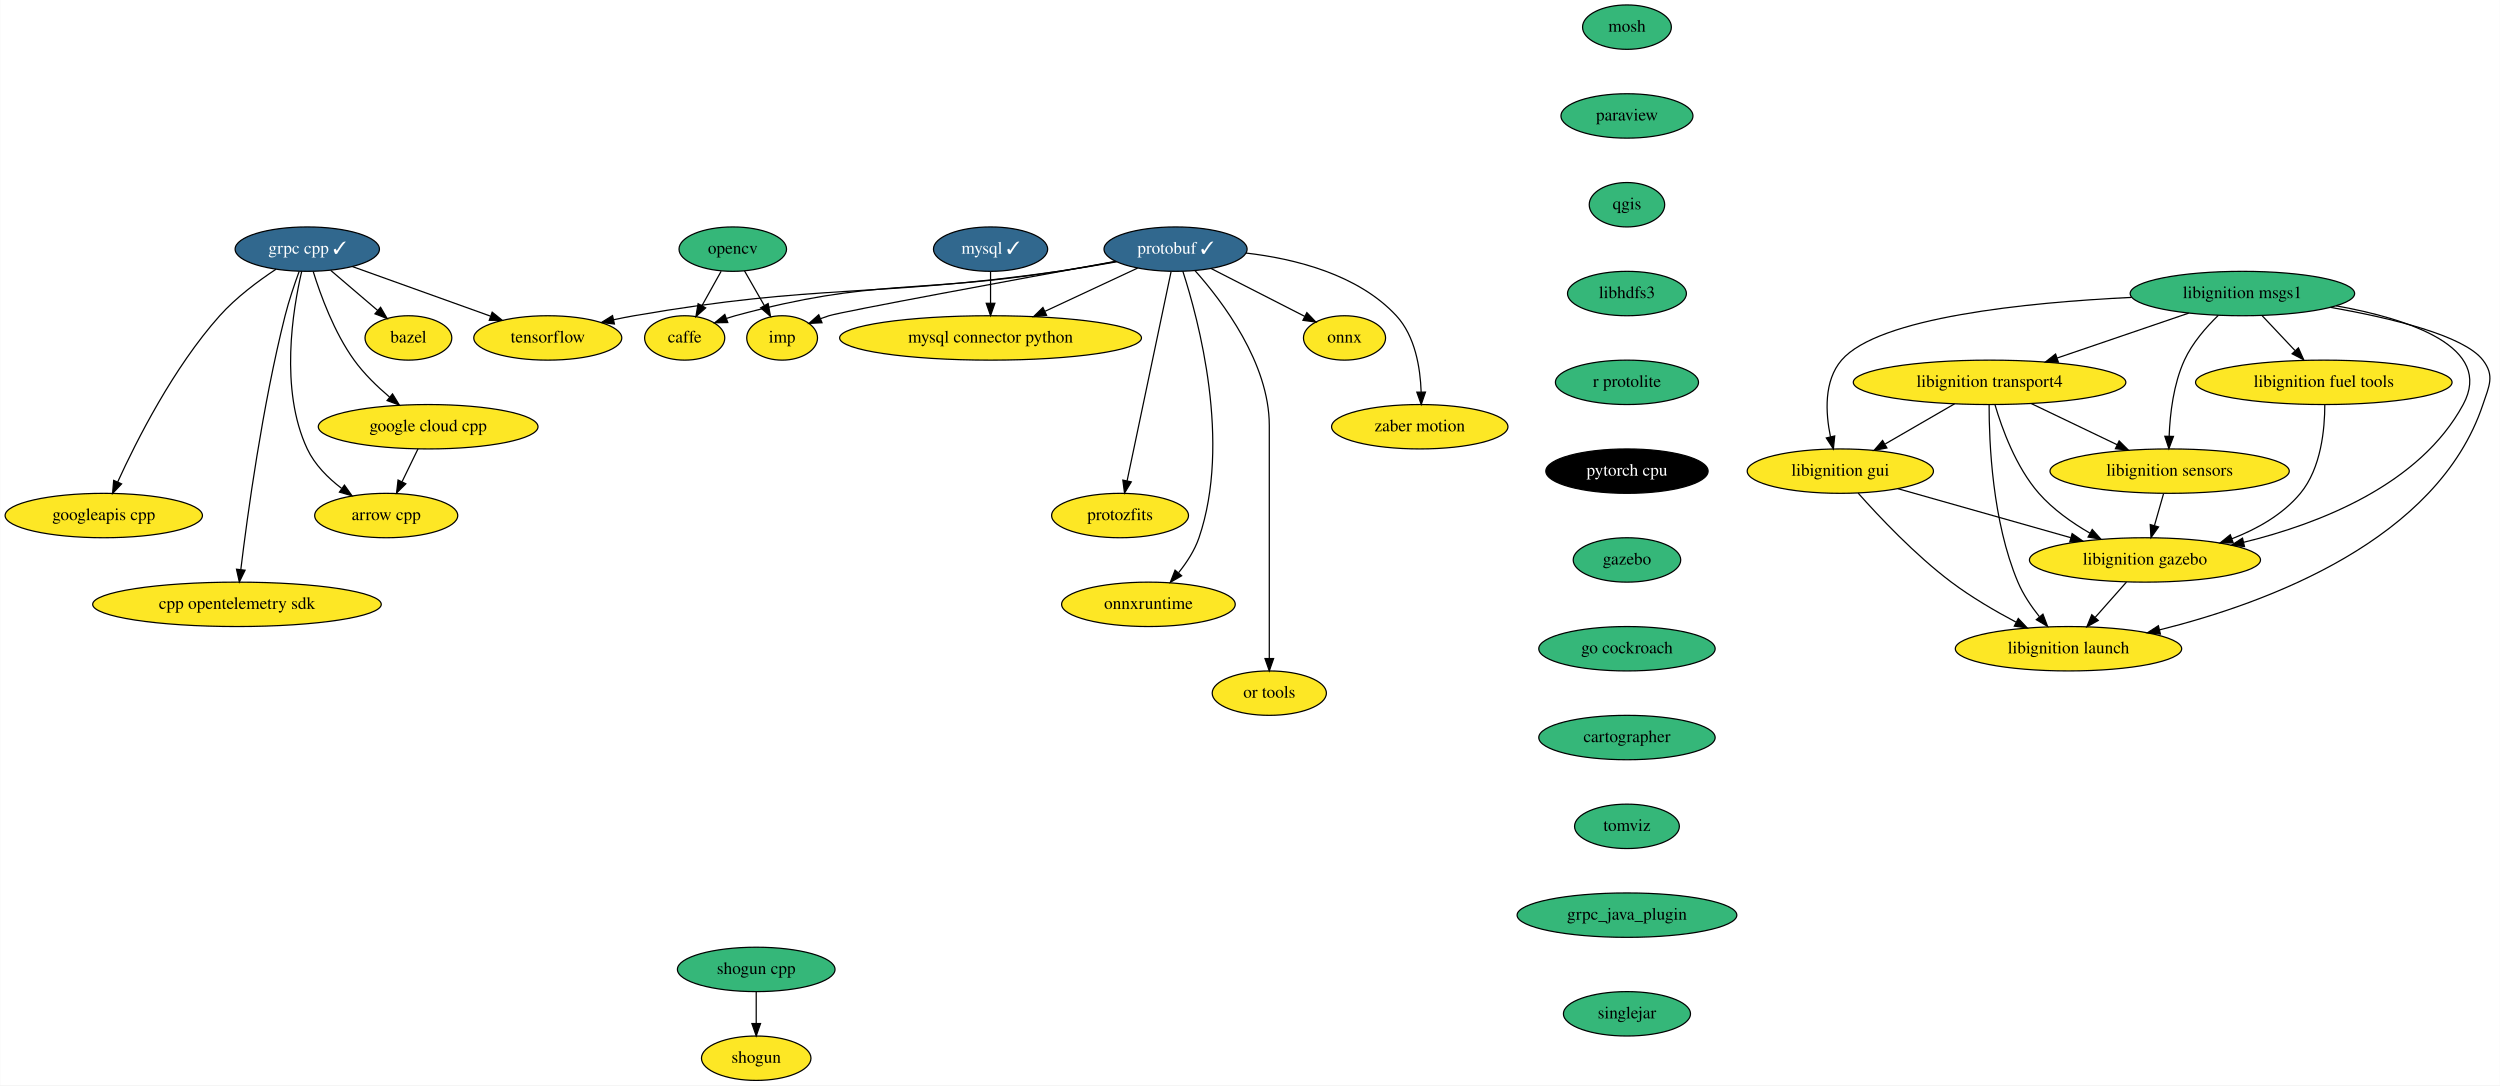
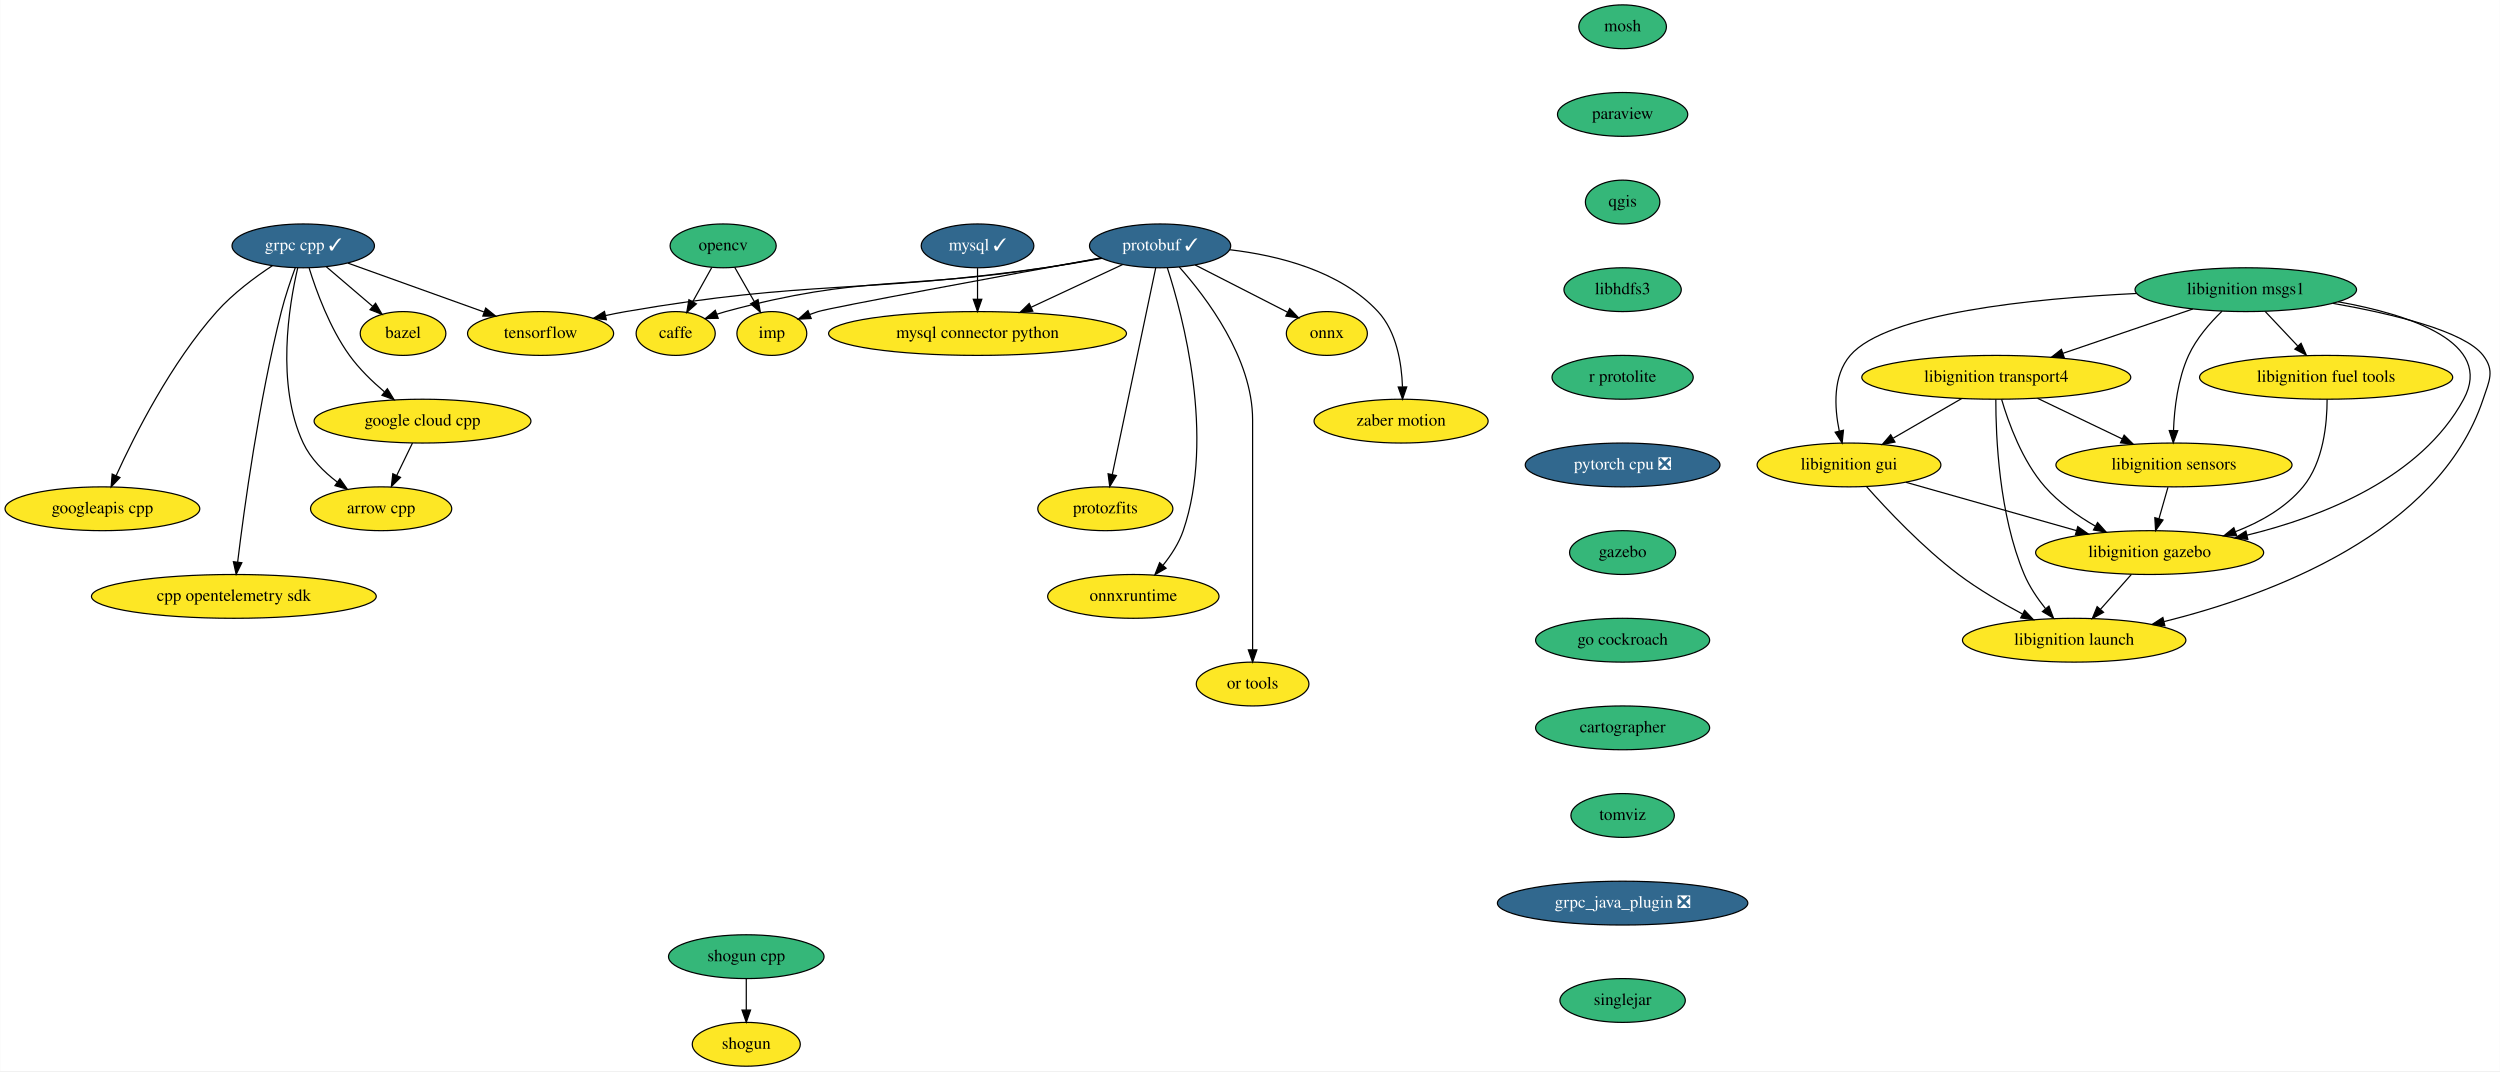
- <svg xmlns="http://www.w3.org/2000/svg" xmlns:xlink="http://www.w3.org/1999/xlink" width="2027pt" height="880pt" viewBox="0.00 0.00 2026.72 880.00">
+ <svg xmlns="http://www.w3.org/2000/svg" xmlns:xlink="http://www.w3.org/1999/xlink" width="2054pt" height="880pt" viewBox="0.00 0.00 2053.72 880.00">
  <g id="graph0" class="graph" transform="scale(1 1) rotate(0) translate(4 876)">
-     <polygon fill="white" stroke="transparent" points="-4,4 -4,-876 2022.72,-876 2022.72,4 -4,4" />
+     <polygon fill="white" stroke="transparent" points="-4,4 -4,-876 2049.72,-876 2049.72,4 -4,4" />
    <g id="node1" class="node">
      <g id="a_node1">
        <a xlink:href="https://github.com/conda-forge/arrow-cpp-feedstock" xlink:title="arrow cpp">
          <ellipse fill="#fde725" stroke="black" cx="309" cy="-458" rx="58" ry="18" />
          <text text-anchor="middle" x="309" y="-454.3" font-family="Times,serif" font-size="14.00">arrow cpp</text>
        </a>
      </g>
    </g>
    <g id="node2" class="node">
      <g id="a_node2">
        <a xlink:href="https://github.com/conda-forge/bazel-feedstock" xlink:title="bazel">
          <ellipse fill="#fde725" stroke="black" cx="327" cy="-602" rx="35.19" ry="18" />
          <text text-anchor="middle" x="327" y="-598.3" font-family="Times,serif" font-size="14.00">bazel</text>
        </a>
      </g>
    </g>
    <g id="node3" class="node">
      <g id="a_node3">
        <a xlink:href="https://github.com/conda-forge/caffe-feedstock" xlink:title="caffe">
          <ellipse fill="#fde725" stroke="black" cx="551" cy="-602" rx="32.5" ry="18" />
          <text text-anchor="middle" x="551" y="-598.3" font-family="Times,serif" font-size="14.00">caffe</text>
        </a>
      </g>
    </g>
    <g id="node4" class="node">
      <g id="a_node4">
        <a xlink:href="https://github.com/conda-forge/mosh-feedstock" xlink:title="mosh">
-           <ellipse fill="#35b779" stroke="black" cx="1315" cy="-854" rx="36" ry="18" />
-           <text text-anchor="middle" x="1315" y="-850.3" font-family="Times,serif" font-size="14.00">mosh</text>
+           <ellipse fill="#35b779" stroke="black" cx="1329" cy="-854" rx="36" ry="18" />
+           <text text-anchor="middle" x="1329" y="-850.3" font-family="Times,serif" font-size="14.00">mosh</text>
        </a>
      </g>
    </g>
    <g id="node5" class="node">
      <g id="a_node5">
        <a xlink:href="https://github.com/conda-forge/paraview-feedstock" xlink:title="paraview">
-           <ellipse fill="#35b779" stroke="black" cx="1315" cy="-782" rx="53.5" ry="18" />
-           <text text-anchor="middle" x="1315" y="-778.3" font-family="Times,serif" font-size="14.00">paraview</text>
+           <ellipse fill="#35b779" stroke="black" cx="1329" cy="-782" rx="53.5" ry="18" />
+           <text text-anchor="middle" x="1329" y="-778.3" font-family="Times,serif" font-size="14.00">paraview</text>
        </a>
      </g>
    </g>
    <g id="node11" class="node">
      <g id="a_node11">
        <a xlink:href="https://github.com/conda-forge/qgis-feedstock" xlink:title="qgis">
-           <ellipse fill="#35b779" stroke="black" cx="1315" cy="-710" rx="30.59" ry="18" />
-           <text text-anchor="middle" x="1315" y="-706.3" font-family="Times,serif" font-size="14.00">qgis</text>
+           <ellipse fill="#35b779" stroke="black" cx="1329" cy="-710" rx="30.59" ry="18" />
+           <text text-anchor="middle" x="1329" y="-706.3" font-family="Times,serif" font-size="14.00">qgis</text>
        </a>
      </g>
    </g>
    <g id="node6" class="node">
      <g id="a_node6">
        <a xlink:href="https://github.com/conda-forge/mysql-feedstock/pull/66" xlink:title="mysql ✓">
          <ellipse fill="#31688e" stroke="black" cx="799" cy="-674" rx="46.29" ry="18" />
          <text text-anchor="middle" x="799" y="-670.3" font-family="Times,serif" font-size="14.00" fill="white">mysql ✓</text>
        </a>
      </g>
    </g>
    <g id="node7" class="node">
      <g id="a_node7">
        <a xlink:href="https://github.com/conda-forge/mysql-connector-python-feedstock" xlink:title="mysql connector python">
          <ellipse fill="#fde725" stroke="black" cx="799" cy="-602" rx="122.38" ry="18" />
          <text text-anchor="middle" x="799" y="-598.3" font-family="Times,serif" font-size="14.00">mysql connector python</text>
        </a>
      </g>
    </g>
    <g id="edge2" class="edge">
      <path fill="none" stroke="black" d="M799,-655.7C799,-647.98 799,-638.71 799,-630.11" />
      <polygon fill="black" stroke="black" points="802.5,-630.1 799,-620.1 795.5,-630.1 802.5,-630.1" />
    </g>
    <g id="node8" class="node">
      <g id="a_node8">
        <a xlink:href="https://github.com/conda-forge/onnx-feedstock" xlink:title="onnx">
          <ellipse fill="#fde725" stroke="black" cx="1086" cy="-602" rx="33.29" ry="18" />
          <text text-anchor="middle" x="1086" y="-598.3" font-family="Times,serif" font-size="14.00">onnx</text>
        </a>
      </g>
    </g>
    <g id="node9" class="node">
      <g id="a_node9">
        <a xlink:href="https://github.com/conda-forge/opencv-feedstock" xlink:title="opencv">
          <ellipse fill="#35b779" stroke="black" cx="590" cy="-674" rx="43.59" ry="18" />
          <text text-anchor="middle" x="590" y="-670.3" font-family="Times,serif" font-size="14.00">opencv</text>
        </a>
      </g>
    </g>
    <g id="edge3" class="edge">
      <path fill="none" stroke="black" d="M580.56,-656.05C575.89,-647.68 570.17,-637.4 565,-628.13" />
      <polygon fill="black" stroke="black" points="568.01,-626.34 560.09,-619.31 561.89,-629.75 568.01,-626.34" />
    </g>
    <g id="node10" class="node">
      <g id="a_node10">
        <a xlink:href="https://github.com/conda-forge/imp-feedstock" xlink:title="imp">
          <ellipse fill="#fde725" stroke="black" cx="630" cy="-602" rx="28.7" ry="18" />
          <text text-anchor="middle" x="630" y="-598.3" font-family="Times,serif" font-size="14.00">imp</text>
        </a>
      </g>
    </g>
    <g id="edge4" class="edge">
      <path fill="none" stroke="black" d="M599.48,-656.41C604.26,-648.04 610.17,-637.71 615.5,-628.37" />
      <polygon fill="black" stroke="black" points="618.67,-629.89 620.59,-619.47 612.59,-626.42 618.67,-629.89" />
    </g>
    <g id="node18" class="node">
      <g id="a_node18">
        <a xlink:href="https://github.com/conda-forge/libhdfs3-feedstock" xlink:title="libhdfs3">
-           <ellipse fill="#35b779" stroke="black" cx="1315" cy="-638" rx="48.19" ry="18" />
-           <text text-anchor="middle" x="1315" y="-634.3" font-family="Times,serif" font-size="14.00">libhdfs3</text>
+           <ellipse fill="#35b779" stroke="black" cx="1329" cy="-638" rx="48.19" ry="18" />
+           <text text-anchor="middle" x="1329" y="-634.3" font-family="Times,serif" font-size="14.00">libhdfs3</text>
        </a>
      </g>
    </g>
    <g id="node12" class="node">
      <g id="a_node12">
        <a xlink:href="https://github.com/conda-forge/protobuf-feedstock/pull/144" xlink:title="protobuf ✓">
          <ellipse fill="#31688e" stroke="black" cx="949" cy="-674" rx="58" ry="18" />
          <text text-anchor="middle" x="949" y="-670.3" font-family="Times,serif" font-size="14.00" fill="white">protobuf ✓</text>
        </a>
      </g>
    </g>
    <g id="edge6" class="edge">
      <path fill="none" stroke="black" d="M900.73,-663.97C885.78,-661.28 869.23,-658.41 854,-656 737.9,-637.64 705.44,-650.76 592,-620 589.68,-619.37 587.31,-618.64 584.95,-617.85" />
      <polygon fill="black" stroke="black" points="585.95,-614.49 575.36,-614.3 583.52,-621.05 585.95,-614.49" />
    </g>
    <g id="edge7" class="edge">
      <path fill="none" stroke="black" d="M918.28,-658.67C896.64,-648.57 867.34,-634.89 843.19,-623.62" />
      <polygon fill="black" stroke="black" points="844.42,-620.33 833.88,-619.28 841.46,-626.68 844.42,-620.33" />
    </g>
    <g id="edge8" class="edge">
      <path fill="none" stroke="black" d="M977.72,-658.33C999.93,-646.98 1030.67,-631.27 1053.72,-619.49" />
      <polygon fill="black" stroke="black" points="1055.46,-622.54 1062.77,-614.87 1052.27,-616.3 1055.46,-622.54" />
    </g>
    <g id="edge9" class="edge">
      <path fill="none" stroke="black" d="M900.24,-664.11C822.75,-649.94 679.03,-623.45 668,-620 665.73,-619.29 663.42,-618.48 661.11,-617.61" />
      <polygon fill="black" stroke="black" points="662.34,-614.33 651.76,-613.78 659.69,-620.81 662.34,-614.33" />
    </g>
    <g id="node13" class="node">
      <g id="a_node13">
        <a xlink:href="https://github.com/conda-forge/tensorflow-feedstock" xlink:title="tensorflow">
          <ellipse fill="#fde725" stroke="black" cx="440" cy="-602" rx="60" ry="18" />
          <text text-anchor="middle" x="440" y="-598.3" font-family="Times,serif" font-size="14.00">tensorflow</text>
        </a>
      </g>
    </g>
    <g id="edge10" class="edge">
      <path fill="none" stroke="black" d="M901.27,-663.76C886.18,-661.03 869.43,-658.18 854,-656 701.79,-634.45 661.48,-646.2 510,-620 504.61,-619.07 499.02,-617.96 493.45,-616.76" />
      <polygon fill="black" stroke="black" points="494.02,-613.3 483.5,-614.52 492.49,-620.13 494.02,-613.3" />
    </g>
    <g id="node14" class="node">
      <g id="a_node14">
        <a xlink:href="https://github.com/conda-forge/zaber-motion-feedstock" xlink:title="zaber motion">
          <ellipse fill="#fde725" stroke="black" cx="1147" cy="-530" rx="71.5" ry="18" />
          <text text-anchor="middle" x="1147" y="-526.3" font-family="Times,serif" font-size="14.00">zaber motion</text>
        </a>
      </g>
    </g>
    <g id="edge11" class="edge">
      <path fill="none" stroke="black" d="M1006.12,-670.83C1045.81,-666.21 1096.96,-653.54 1128,-620 1143.3,-603.46 1147.45,-577.74 1148.13,-558.19" />
      <polygon fill="black" stroke="black" points="1151.63,-558.08 1148.19,-548.06 1144.63,-558.04 1151.63,-558.08" />
    </g>
    <g id="node15" class="node">
      <g id="a_node15">
        <a xlink:href="https://github.com/conda-forge/protozfits-feedstock" xlink:title="protozfits">
          <ellipse fill="#fde725" stroke="black" cx="904" cy="-458" rx="55.49" ry="18" />
          <text text-anchor="middle" x="904" y="-454.3" font-family="Times,serif" font-size="14.00">protozfits</text>
        </a>
      </g>
    </g>
    <g id="edge12" class="edge">
      <path fill="none" stroke="black" d="M945.39,-655.85C937.59,-618.75 919.1,-530.81 909.7,-486.1" />
      <polygon fill="black" stroke="black" points="913.11,-485.3 907.62,-476.23 906.26,-486.74 913.11,-485.3" />
    </g>
    <g id="node16" class="node">
      <g id="a_node16">
        <a xlink:href="https://github.com/conda-forge/onnxruntime-feedstock" xlink:title="onnxruntime">
          <ellipse fill="#fde725" stroke="black" cx="927" cy="-386" rx="70.39" ry="18" />
          <text text-anchor="middle" x="927" y="-382.3" font-family="Times,serif" font-size="14.00">onnxruntime</text>
        </a>
      </g>
    </g>
    <g id="edge13" class="edge">
      <path fill="none" stroke="black" d="M954.91,-656.05C967.62,-616.81 994.37,-517.2 968,-440 964.5,-429.76 958.13,-419.97 951.44,-411.65" />
      <polygon fill="black" stroke="black" points="953.92,-409.15 944.74,-403.85 948.61,-413.72 953.92,-409.15" />
    </g>
    <g id="node17" class="node">
      <g id="a_node17">
        <a xlink:href="https://github.com/conda-forge/or-tools-feedstock" xlink:title="or tools">
          <ellipse fill="#fde725" stroke="black" cx="1025" cy="-314" rx="46.29" ry="18" />
          <text text-anchor="middle" x="1025" y="-310.3" font-family="Times,serif" font-size="14.00">or tools</text>
        </a>
      </g>
    </g>
    <g id="edge14" class="edge">
      <path fill="none" stroke="black" d="M964.75,-656.61C987.01,-631.64 1025,-581.61 1025,-531 1025,-531 1025,-531 1025,-457 1025,-417 1025,-370.65 1025,-342.08" />
      <polygon fill="black" stroke="black" points="1028.5,-342.05 1025,-332.05 1021.5,-342.05 1028.5,-342.05" />
    </g>
    <g id="node21" class="node">
      <g id="a_node21">
        <a xlink:href="https://github.com/conda-forge/r-protolite-feedstock" xlink:title="r protolite">
-           <ellipse fill="#35b779" stroke="black" cx="1315" cy="-566" rx="58" ry="18" />
-           <text text-anchor="middle" x="1315" y="-562.3" font-family="Times,serif" font-size="14.00">r protolite</text>
+           <ellipse fill="#35b779" stroke="black" cx="1329" cy="-566" rx="58" ry="18" />
+           <text text-anchor="middle" x="1329" y="-562.3" font-family="Times,serif" font-size="14.00">r protolite</text>
        </a>
      </g>
    </g>
    <g id="node19" class="node">
      <g id="a_node19">
        <a xlink:href="https://github.com/conda-forge/shogun-feedstock" xlink:title="shogun">
          <ellipse fill="#fde725" stroke="black" cx="609" cy="-18" rx="44.39" ry="18" />
          <text text-anchor="middle" x="609" y="-14.3" font-family="Times,serif" font-size="14.00">shogun</text>
        </a>
      </g>
    </g>
    <g id="node20" class="node">
      <g id="a_node20">
        <a xlink:href="https://github.com/conda-forge/shogun-cpp-feedstock" xlink:title="shogun cpp">
          <ellipse fill="#35b779" stroke="black" cx="609" cy="-90" rx="63.89" ry="18" />
          <text text-anchor="middle" x="609" y="-86.3" font-family="Times,serif" font-size="14.00">shogun cpp</text>
        </a>
      </g>
    </g>
    <g id="edge16" class="edge">
      <path fill="none" stroke="black" d="M609,-71.7C609,-63.98 609,-54.71 609,-46.11" />
      <polygon fill="black" stroke="black" points="612.5,-46.1 609,-36.1 605.5,-46.1 612.5,-46.1" />
    </g>
    <g id="node22" class="node">
      <g id="a_node22">
-         <a xlink:href="https://github.com/conda-forge/pytorch-cpu-feedstock" xlink:title="pytorch cpu">
-           <ellipse fill="#000000" stroke="black" cx="1315" cy="-494" rx="65.79" ry="18" />
-           <text text-anchor="middle" x="1315" y="-490.3" font-family="Times,serif" font-size="14.00" fill="white">pytorch cpu</text>
+         <a xlink:href="https://github.com/conda-forge/pytorch-cpu-feedstock/pull/97" xlink:title="pytorch cpu ❎">
+           <ellipse fill="#31688e" stroke="black" cx="1329" cy="-494" rx="80" ry="18" />
+           <text text-anchor="middle" x="1329" y="-490.3" font-family="Times,serif" font-size="14.00" fill="white">pytorch cpu ❎</text>
        </a>
      </g>
    </g>
    <g id="node23" class="node">
      <g id="a_node23">
        <a xlink:href="https://github.com/conda-forge/gazebo-feedstock" xlink:title="gazebo">
-           <ellipse fill="#35b779" stroke="black" cx="1315" cy="-422" rx="43.59" ry="18" />
-           <text text-anchor="middle" x="1315" y="-418.3" font-family="Times,serif" font-size="14.00">gazebo</text>
+           <ellipse fill="#35b779" stroke="black" cx="1329" cy="-422" rx="43.59" ry="18" />
+           <text text-anchor="middle" x="1329" y="-418.3" font-family="Times,serif" font-size="14.00">gazebo</text>
        </a>
      </g>
    </g>
    <g id="node35" class="node">
      <g id="a_node35">
        <a xlink:href="https://github.com/conda-forge/go-cockroach-feedstock" xlink:title="go cockroach">
-           <ellipse fill="#35b779" stroke="black" cx="1315" cy="-350" rx="71.5" ry="18" />
-           <text text-anchor="middle" x="1315" y="-346.3" font-family="Times,serif" font-size="14.00">go cockroach</text>
+           <ellipse fill="#35b779" stroke="black" cx="1329" cy="-350" rx="71.5" ry="18" />
+           <text text-anchor="middle" x="1329" y="-346.3" font-family="Times,serif" font-size="14.00">go cockroach</text>
        </a>
      </g>
    </g>
    <g id="node24" class="node">
      <g id="a_node24">
        <a xlink:href="https://github.com/conda-forge/grpc-cpp-feedstock/pull/137" xlink:title="grpc cpp ✓">
          <ellipse fill="#31688e" stroke="black" cx="245" cy="-674" rx="58.5" ry="18" />
          <text text-anchor="middle" x="245" y="-670.3" font-family="Times,serif" font-size="14.00" fill="white">grpc cpp ✓</text>
        </a>
      </g>
    </g>
    <g id="edge20" class="edge">
      <path fill="none" stroke="black" d="M240.49,-656C233.35,-625.47 222.4,-560.06 245,-512 251.02,-499.2 261.81,-488.44 272.84,-480.02" />
      <polygon fill="black" stroke="black" points="275.12,-482.7 281.24,-474.05 271.06,-476.99 275.12,-482.7" />
    </g>
    <g id="edge21" class="edge">
      <path fill="none" stroke="black" d="M264.02,-656.76C275.35,-647.09 289.86,-634.7 302.1,-624.25" />
      <polygon fill="black" stroke="black" points="304.43,-626.87 309.76,-617.72 299.88,-621.55 304.43,-626.87" />
    </g>
    <g id="edge22" class="edge">
      <path fill="none" stroke="black" d="M281.68,-659.83C313.31,-648.48 359.16,-632.02 393.38,-619.73" />
      <polygon fill="black" stroke="black" points="394.93,-622.9 403.16,-616.23 392.56,-616.31 394.93,-622.9" />
    </g>
    <g id="node25" class="node">
      <g id="a_node25">
        <a xlink:href="https://github.com/conda-forge/google-cloud-cpp-feedstock" xlink:title="google cloud cpp">
          <ellipse fill="#fde725" stroke="black" cx="343" cy="-530" rx="89.08" ry="18" />
          <text text-anchor="middle" x="343" y="-526.3" font-family="Times,serif" font-size="14.00">google cloud cpp</text>
        </a>
      </g>
    </g>
    <g id="edge23" class="edge">
      <path fill="none" stroke="black" d="M249.84,-655.78C255.68,-636.95 266.77,-606.47 283,-584 290.96,-572.97 301.6,-562.64 311.71,-554.07" />
      <polygon fill="black" stroke="black" points="314.11,-556.63 319.64,-547.6 309.68,-551.21 314.11,-556.63" />
    </g>
    <g id="node26" class="node">
      <g id="a_node26">
        <a xlink:href="https://github.com/conda-forge/googleapis-cpp-feedstock" xlink:title="googleapis cpp">
          <ellipse fill="#fde725" stroke="black" cx="80" cy="-458" rx="80" ry="18" />
          <text text-anchor="middle" x="80" y="-454.3" font-family="Times,serif" font-size="14.00">googleapis cpp</text>
        </a>
      </g>
    </g>
    <g id="edge24" class="edge">
      <path fill="none" stroke="black" d="M219.68,-657.74C205.14,-648.14 187.22,-634.8 174,-620 136.52,-578.03 106.6,-518.82 91.25,-485.14" />
      <polygon fill="black" stroke="black" points="94.42,-483.65 87.14,-475.95 88.03,-486.51 94.42,-483.65" />
    </g>
    <g id="node27" class="node">
      <g id="a_node27">
        <a xlink:href="https://github.com/conda-forge/cpp-opentelemetry-sdk-feedstock" xlink:title="cpp opentelemetry sdk">
          <ellipse fill="#fde725" stroke="black" cx="188" cy="-386" rx="117" ry="18" />
          <text text-anchor="middle" x="188" y="-382.3" font-family="Times,serif" font-size="14.00">cpp opentelemetry sdk</text>
        </a>
      </g>
    </g>
    <g id="edge25" class="edge">
      <path fill="none" stroke="black" d="M238.45,-656.02C234.68,-645.73 230.08,-632.25 227,-620 208.54,-546.67 196.44,-458.11 191.12,-414.29" />
      <polygon fill="black" stroke="black" points="194.57,-413.67 189.91,-404.15 187.61,-414.49 194.57,-413.67" />
    </g>
    <g id="edge26" class="edge">
      <path fill="none" stroke="black" d="M334.77,-512.05C330.9,-504.09 326.2,-494.41 321.88,-485.51" />
      <polygon fill="black" stroke="black" points="324.91,-483.74 317.39,-476.28 318.61,-486.8 324.91,-483.74" />
    </g>
    <g id="node28" class="node">
      <g id="a_node28">
        <a xlink:href="https://github.com/conda-forge/libignition-transport4-feedstock" xlink:title="libignition transport4">
-           <ellipse fill="#fde725" stroke="black" cx="1609" cy="-566" rx="110.5" ry="18" />
-           <text text-anchor="middle" x="1609" y="-562.3" font-family="Times,serif" font-size="14.00">libignition transport4</text>
+           <ellipse fill="#fde725" stroke="black" cx="1636" cy="-566" rx="110.5" ry="18" />
+           <text text-anchor="middle" x="1636" y="-562.3" font-family="Times,serif" font-size="14.00">libignition transport4</text>
        </a>
      </g>
    </g>
    <g id="node29" class="node">
      <g id="a_node29">
        <a xlink:href="https://github.com/conda-forge/libignition-sensors-feedstock" xlink:title="libignition sensors">
-           <ellipse fill="#fde725" stroke="black" cx="1755" cy="-494" rx="97" ry="18" />
-           <text text-anchor="middle" x="1755" y="-490.3" font-family="Times,serif" font-size="14.00">libignition sensors</text>
+           <ellipse fill="#fde725" stroke="black" cx="1782" cy="-494" rx="97" ry="18" />
+           <text text-anchor="middle" x="1782" y="-490.3" font-family="Times,serif" font-size="14.00">libignition sensors</text>
        </a>
      </g>
    </g>
    <g id="edge27" class="edge">
-       <path fill="none" stroke="black" d="M1642.86,-548.76C1663.57,-538.83 1690.25,-526.04 1712.39,-515.43" />
-       <polygon fill="black" stroke="black" points="1714.07,-518.51 1721.57,-511.03 1711.04,-512.19 1714.07,-518.51" />
+       <path fill="none" stroke="black" d="M1669.86,-548.76C1690.57,-538.83 1717.25,-526.04 1739.39,-515.43" />
+       <polygon fill="black" stroke="black" points="1741.07,-518.51 1748.57,-511.03 1738.04,-512.19 1741.07,-518.51" />
    </g>
    <g id="node30" class="node">
      <g id="a_node30">
        <a xlink:href="https://github.com/conda-forge/libignition-gui-feedstock" xlink:title="libignition gui">
-           <ellipse fill="#fde725" stroke="black" cx="1488" cy="-494" rx="75.5" ry="18" />
-           <text text-anchor="middle" x="1488" y="-490.3" font-family="Times,serif" font-size="14.00">libignition gui</text>
+           <ellipse fill="#fde725" stroke="black" cx="1515" cy="-494" rx="75.5" ry="18" />
+           <text text-anchor="middle" x="1515" y="-490.3" font-family="Times,serif" font-size="14.00">libignition gui</text>
        </a>
      </g>
    </g>
    <g id="edge28" class="edge">
-       <path fill="none" stroke="black" d="M1580.63,-548.59C1563.86,-538.88 1542.44,-526.49 1524.43,-516.07" />
-       <polygon fill="black" stroke="black" points="1525.77,-512.81 1515.36,-510.83 1522.26,-518.86 1525.77,-512.81" />
+       <path fill="none" stroke="black" d="M1607.63,-548.59C1590.86,-538.88 1569.44,-526.49 1551.43,-516.07" />
+       <polygon fill="black" stroke="black" points="1552.77,-512.81 1542.36,-510.83 1549.26,-518.86 1552.77,-512.81" />
    </g>
    <g id="node31" class="node">
      <g id="a_node31">
        <a xlink:href="https://github.com/conda-forge/libignition-gazebo-feedstock" xlink:title="libignition gazebo">
-           <ellipse fill="#fde725" stroke="black" cx="1735" cy="-422" rx="93.68" ry="18" />
-           <text text-anchor="middle" x="1735" y="-418.3" font-family="Times,serif" font-size="14.00">libignition gazebo</text>
+           <ellipse fill="#fde725" stroke="black" cx="1762" cy="-422" rx="93.68" ry="18" />
+           <text text-anchor="middle" x="1762" y="-418.3" font-family="Times,serif" font-size="14.00">libignition gazebo</text>
        </a>
      </g>
    </g>
    <g id="edge29" class="edge">
-       <path fill="none" stroke="black" d="M1613.37,-547.92C1619,-528.66 1630.34,-497.26 1649,-476 1660.4,-463.01 1675.77,-452.17 1690.36,-443.74" />
-       <polygon fill="black" stroke="black" points="1692.23,-446.71 1699.3,-438.81 1688.85,-440.58 1692.23,-446.71" />
+       <path fill="none" stroke="black" d="M1640.37,-547.92C1646,-528.66 1657.34,-497.26 1676,-476 1687.4,-463.01 1702.77,-452.17 1717.36,-443.74" />
+       <polygon fill="black" stroke="black" points="1719.23,-446.71 1726.3,-438.81 1715.85,-440.58 1719.23,-446.71" />
    </g>
    <g id="node32" class="node">
      <g id="a_node32">
        <a xlink:href="https://github.com/conda-forge/libignition-launch-feedstock" xlink:title="libignition launch">
-           <ellipse fill="#fde725" stroke="black" cx="1673" cy="-350" rx="91.78" ry="18" />
-           <text text-anchor="middle" x="1673" y="-346.3" font-family="Times,serif" font-size="14.00">libignition launch</text>
+           <ellipse fill="#fde725" stroke="black" cx="1700" cy="-350" rx="91.78" ry="18" />
+           <text text-anchor="middle" x="1700" y="-346.3" font-family="Times,serif" font-size="14.00">libignition launch</text>
        </a>
      </g>
    </g>
    <g id="edge30" class="edge">
-       <path fill="none" stroke="black" d="M1608.63,-547.79C1608.58,-517.48 1611.21,-453.15 1632,-404 1636.21,-394.04 1642.78,-384.32 1649.43,-375.98" />
-       <polygon fill="black" stroke="black" points="1652.26,-378.05 1656.02,-368.15 1646.9,-373.54 1652.26,-378.05" />
+       <path fill="none" stroke="black" d="M1635.63,-547.79C1635.58,-517.48 1638.21,-453.15 1659,-404 1663.21,-394.04 1669.78,-384.32 1676.43,-375.98" />
+       <polygon fill="black" stroke="black" points="1679.26,-378.05 1683.02,-368.15 1673.9,-373.54 1679.26,-378.05" />
    </g>
    <g id="edge31" class="edge">
-       <path fill="none" stroke="black" d="M1750.06,-475.7C1747.83,-467.9 1745.15,-458.51 1742.67,-449.83" />
-       <polygon fill="black" stroke="black" points="1746,-448.76 1739.89,-440.1 1739.27,-450.68 1746,-448.76" />
+       <path fill="none" stroke="black" d="M1777.06,-475.7C1774.83,-467.9 1772.15,-458.51 1769.67,-449.83" />
+       <polygon fill="black" stroke="black" points="1773,-448.76 1766.89,-440.1 1766.27,-450.68 1773,-448.76" />
    </g>
    <g id="edge32" class="edge">
-       <path fill="none" stroke="black" d="M1534.75,-479.75C1574.45,-468.5 1631.69,-452.28 1674.81,-440.06" />
-       <polygon fill="black" stroke="black" points="1675.95,-443.37 1684.62,-437.28 1674.04,-436.64 1675.95,-443.37" />
+       <path fill="none" stroke="black" d="M1561.75,-479.75C1601.45,-468.5 1658.69,-452.28 1701.81,-440.06" />
+       <polygon fill="black" stroke="black" points="1702.95,-443.37 1711.62,-437.28 1701.04,-436.64 1702.95,-443.37" />
    </g>
    <g id="edge33" class="edge">
-       <path fill="none" stroke="black" d="M1502.43,-476.2C1519.3,-457.2 1548.66,-426.04 1578,-404 1594.18,-391.84 1613.46,-380.58 1630.41,-371.59" />
-       <polygon fill="black" stroke="black" points="1632.29,-374.55 1639.55,-366.84 1629.06,-368.34 1632.29,-374.55" />
+       <path fill="none" stroke="black" d="M1529.43,-476.2C1546.3,-457.2 1575.66,-426.04 1605,-404 1621.18,-391.84 1640.46,-380.58 1657.41,-371.59" />
+       <polygon fill="black" stroke="black" points="1659.29,-374.55 1666.55,-366.84 1656.06,-368.34 1659.29,-374.55" />
    </g>
    <g id="edge34" class="edge">
-       <path fill="none" stroke="black" d="M1719.99,-404.05C1712.38,-395.46 1702.99,-384.86 1694.61,-375.4" />
-       <polygon fill="black" stroke="black" points="1697.12,-372.95 1687.87,-367.79 1691.88,-377.6 1697.12,-372.95" />
+       <path fill="none" stroke="black" d="M1746.99,-404.05C1739.38,-395.46 1729.99,-384.86 1721.61,-375.4" />
+       <polygon fill="black" stroke="black" points="1724.12,-372.95 1714.87,-367.79 1718.88,-377.6 1724.12,-372.95" />
    </g>
    <g id="node33" class="node">
      <g id="a_node33">
        <a xlink:href="https://github.com/conda-forge/libignition-msgs1-feedstock" xlink:title="libignition msgs1">
-           <ellipse fill="#35b779" stroke="black" cx="1814" cy="-638" rx="91" ry="18" />
-           <text text-anchor="middle" x="1814" y="-634.3" font-family="Times,serif" font-size="14.00">libignition msgs1</text>
+           <ellipse fill="#35b779" stroke="black" cx="1841" cy="-638" rx="91" ry="18" />
+           <text text-anchor="middle" x="1841" y="-634.3" font-family="Times,serif" font-size="14.00">libignition msgs1</text>
        </a>
      </g>
    </g>
    <g id="edge35" class="edge">
-       <path fill="none" stroke="black" d="M1770.52,-622.15C1739.4,-611.53 1697.25,-597.13 1663.81,-585.72" />
-       <polygon fill="black" stroke="black" points="1664.78,-582.35 1654.19,-582.43 1662.52,-588.97 1664.78,-582.35" />
+       <path fill="none" stroke="black" d="M1797.52,-622.15C1766.4,-611.53 1724.25,-597.13 1690.81,-585.72" />
+       <polygon fill="black" stroke="black" points="1691.78,-582.35 1681.19,-582.43 1689.52,-588.97 1691.78,-582.35" />
    </g>
    <g id="edge36" class="edge">
-       <path fill="none" stroke="black" d="M1794.47,-620.32C1784.58,-610.73 1773.35,-597.86 1767,-584 1758.14,-564.66 1755.31,-540.65 1754.61,-522.45" />
-       <polygon fill="black" stroke="black" points="1758.1,-522.15 1754.41,-512.22 1751.1,-522.28 1758.1,-522.15" />
+       <path fill="none" stroke="black" d="M1821.47,-620.32C1811.58,-610.73 1800.35,-597.86 1794,-584 1785.14,-564.66 1782.31,-540.65 1781.61,-522.45" />
+       <polygon fill="black" stroke="black" points="1785.1,-522.15 1781.41,-512.22 1778.1,-522.28 1785.1,-522.15" />
    </g>
    <g id="edge37" class="edge">
-       <path fill="none" stroke="black" d="M1724.15,-634.88C1638.69,-630.75 1518.86,-618.73 1489,-584 1474.57,-567.22 1475.97,-541.35 1480.01,-521.82" />
-       <polygon fill="black" stroke="black" points="1483.44,-522.53 1482.37,-511.99 1476.63,-520.9 1483.44,-522.53" />
+       <path fill="none" stroke="black" d="M1751.15,-634.88C1665.69,-630.75 1545.86,-618.73 1516,-584 1501.57,-567.22 1502.97,-541.35 1507.01,-521.82" />
+       <polygon fill="black" stroke="black" points="1510.44,-522.53 1509.37,-511.99 1503.63,-520.9 1510.44,-522.53" />
    </g>
    <g id="edge38" class="edge">
-       <path fill="none" stroke="black" d="M1889.88,-628.06C1949.38,-617.38 2018.25,-594.71 1993,-548 1957.89,-483.06 1876.87,-451.41 1814.91,-436.28" />
-       <polygon fill="black" stroke="black" points="1815.68,-432.86 1805.14,-433.99 1814.08,-439.68 1815.68,-432.86" />
+       <path fill="none" stroke="black" d="M1916.88,-628.06C1976.38,-617.38 2045.25,-594.71 2020,-548 1984.89,-483.06 1903.87,-451.41 1841.91,-436.28" />
+       <polygon fill="black" stroke="black" points="1842.68,-432.86 1832.14,-433.99 1841.08,-439.68 1842.68,-432.86" />
    </g>
    <g id="edge39" class="edge">
-       <path fill="none" stroke="black" d="M1885.53,-626.78C1934.71,-618.13 1993.77,-603.93 2009,-584 2018.72,-571.29 2014.06,-563.18 2009,-548 1972.35,-438.05 1834.17,-387.02 1746.83,-365.3" />
-       <polygon fill="black" stroke="black" points="1747.51,-361.87 1736.97,-362.92 1745.87,-368.67 1747.51,-361.87" />
+       <path fill="none" stroke="black" d="M1912.53,-626.78C1961.71,-618.13 2020.77,-603.93 2036,-584 2045.72,-571.29 2041.06,-563.18 2036,-548 1999.35,-438.05 1861.17,-387.02 1773.83,-365.3" />
+       <polygon fill="black" stroke="black" points="1774.51,-361.87 1763.97,-362.92 1772.87,-368.67 1774.51,-361.87" />
    </g>
    <g id="node34" class="node">
      <g id="a_node34">
        <a xlink:href="https://github.com/conda-forge/libignition-fuel-tools-feedstock" xlink:title="libignition fuel tools">
-           <ellipse fill="#fde725" stroke="black" cx="1880" cy="-566" rx="104" ry="18" />
-           <text text-anchor="middle" x="1880" y="-562.3" font-family="Times,serif" font-size="14.00">libignition fuel tools</text>
+           <ellipse fill="#fde725" stroke="black" cx="1907" cy="-566" rx="104" ry="18" />
+           <text text-anchor="middle" x="1907" y="-562.3" font-family="Times,serif" font-size="14.00">libignition fuel tools</text>
        </a>
      </g>
    </g>
    <g id="edge40" class="edge">
-       <path fill="none" stroke="black" d="M1829.98,-620.05C1837.96,-611.58 1847.78,-601.17 1856.6,-591.82" />
-       <polygon fill="black" stroke="black" points="1859.4,-593.95 1863.71,-584.28 1854.31,-589.15 1859.4,-593.95" />
+       <path fill="none" stroke="black" d="M1856.98,-620.05C1864.96,-611.58 1874.78,-601.17 1883.6,-591.82" />
+       <polygon fill="black" stroke="black" points="1886.4,-593.95 1890.71,-584.28 1881.31,-589.15 1886.4,-593.95" />
    </g>
    <g id="edge41" class="edge">
-       <path fill="none" stroke="black" d="M1880.81,-547.93C1880.82,-528.39 1877.93,-496.45 1861,-476 1846.76,-458.8 1825.97,-447.08 1805.36,-439.14" />
-       <polygon fill="black" stroke="black" points="1806.53,-435.84 1795.93,-435.76 1804.16,-442.43 1806.53,-435.84" />
+       <path fill="none" stroke="black" d="M1907.81,-547.93C1907.82,-528.39 1904.93,-496.45 1888,-476 1873.76,-458.8 1852.97,-447.08 1832.36,-439.14" />
+       <polygon fill="black" stroke="black" points="1833.53,-435.84 1822.93,-435.76 1831.16,-442.43 1833.53,-435.84" />
    </g>
    <g id="node36" class="node">
      <g id="a_node36">
        <a xlink:href="https://github.com/conda-forge/cartographer-feedstock" xlink:title="cartographer">
-           <ellipse fill="#35b779" stroke="black" cx="1315" cy="-278" rx="71.5" ry="18" />
-           <text text-anchor="middle" x="1315" y="-274.3" font-family="Times,serif" font-size="14.00">cartographer</text>
+           <ellipse fill="#35b779" stroke="black" cx="1329" cy="-278" rx="71.5" ry="18" />
+           <text text-anchor="middle" x="1329" y="-274.3" font-family="Times,serif" font-size="14.00">cartographer</text>
        </a>
      </g>
    </g>
    <g id="node37" class="node">
      <g id="a_node37">
        <a xlink:href="https://github.com/conda-forge/tomviz-feedstock" xlink:title="tomviz">
-           <ellipse fill="#35b779" stroke="black" cx="1315" cy="-206" rx="42.49" ry="18" />
-           <text text-anchor="middle" x="1315" y="-202.3" font-family="Times,serif" font-size="14.00">tomviz</text>
+           <ellipse fill="#35b779" stroke="black" cx="1329" cy="-206" rx="42.49" ry="18" />
+           <text text-anchor="middle" x="1329" y="-202.3" font-family="Times,serif" font-size="14.00">tomviz</text>
        </a>
      </g>
    </g>
    <g id="node38" class="node">
      <g id="a_node38">
-         <a xlink:href="https://github.com/conda-forge/grpc_java_plugin-feedstock" xlink:title="grpc_java_plugin">
-           <ellipse fill="#35b779" stroke="black" cx="1315" cy="-134" rx="89.08" ry="18" />
-           <text text-anchor="middle" x="1315" y="-130.3" font-family="Times,serif" font-size="14.00">grpc_java_plugin</text>
+         <a xlink:href="https://github.com/conda-forge/grpc_java_plugin-feedstock/pull/37" xlink:title="grpc_java_plugin ❎">
+           <ellipse fill="#31688e" stroke="black" cx="1329" cy="-134" rx="102.88" ry="18" />
+           <text text-anchor="middle" x="1329" y="-130.3" font-family="Times,serif" font-size="14.00" fill="white">grpc_java_plugin ❎</text>
        </a>
      </g>
    </g>
    <g id="node39" class="node">
      <g id="a_node39">
        <a xlink:href="https://github.com/conda-forge/singlejar-feedstock" xlink:title="singlejar">
-           <ellipse fill="#35b779" stroke="black" cx="1315" cy="-54" rx="51.5" ry="18" />
-           <text text-anchor="middle" x="1315" y="-50.3" font-family="Times,serif" font-size="14.00">singlejar</text>
+           <ellipse fill="#35b779" stroke="black" cx="1329" cy="-54" rx="51.5" ry="18" />
+           <text text-anchor="middle" x="1329" y="-50.3" font-family="Times,serif" font-size="14.00">singlejar</text>
        </a>
      </g>
    </g>
  </g>
</svg>
